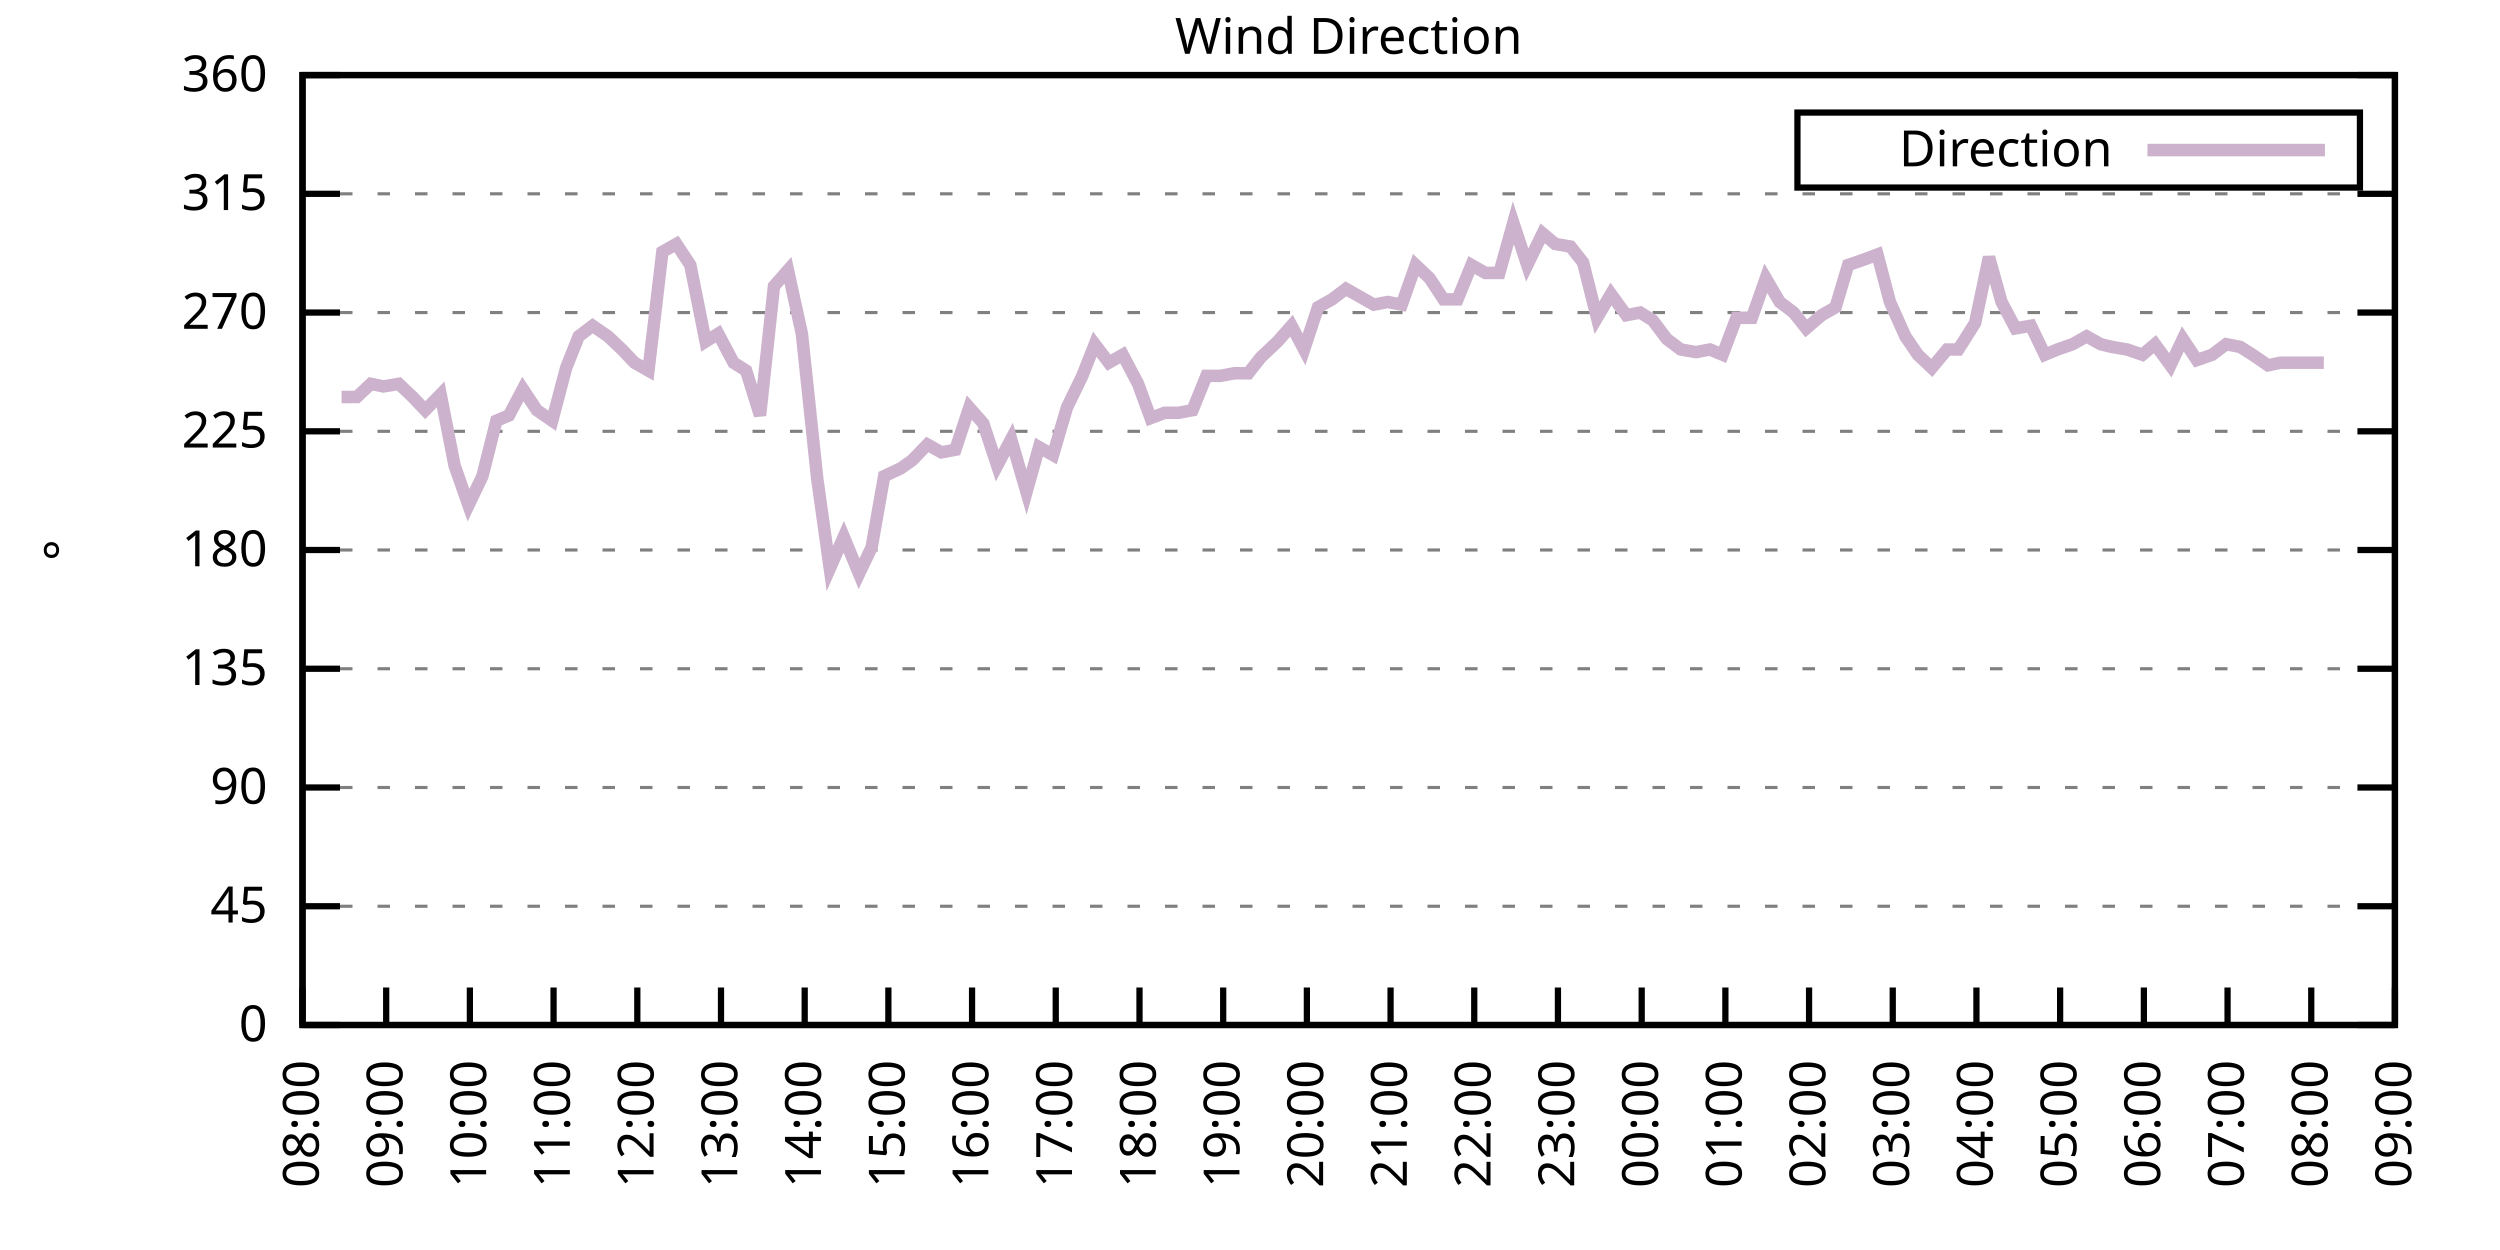
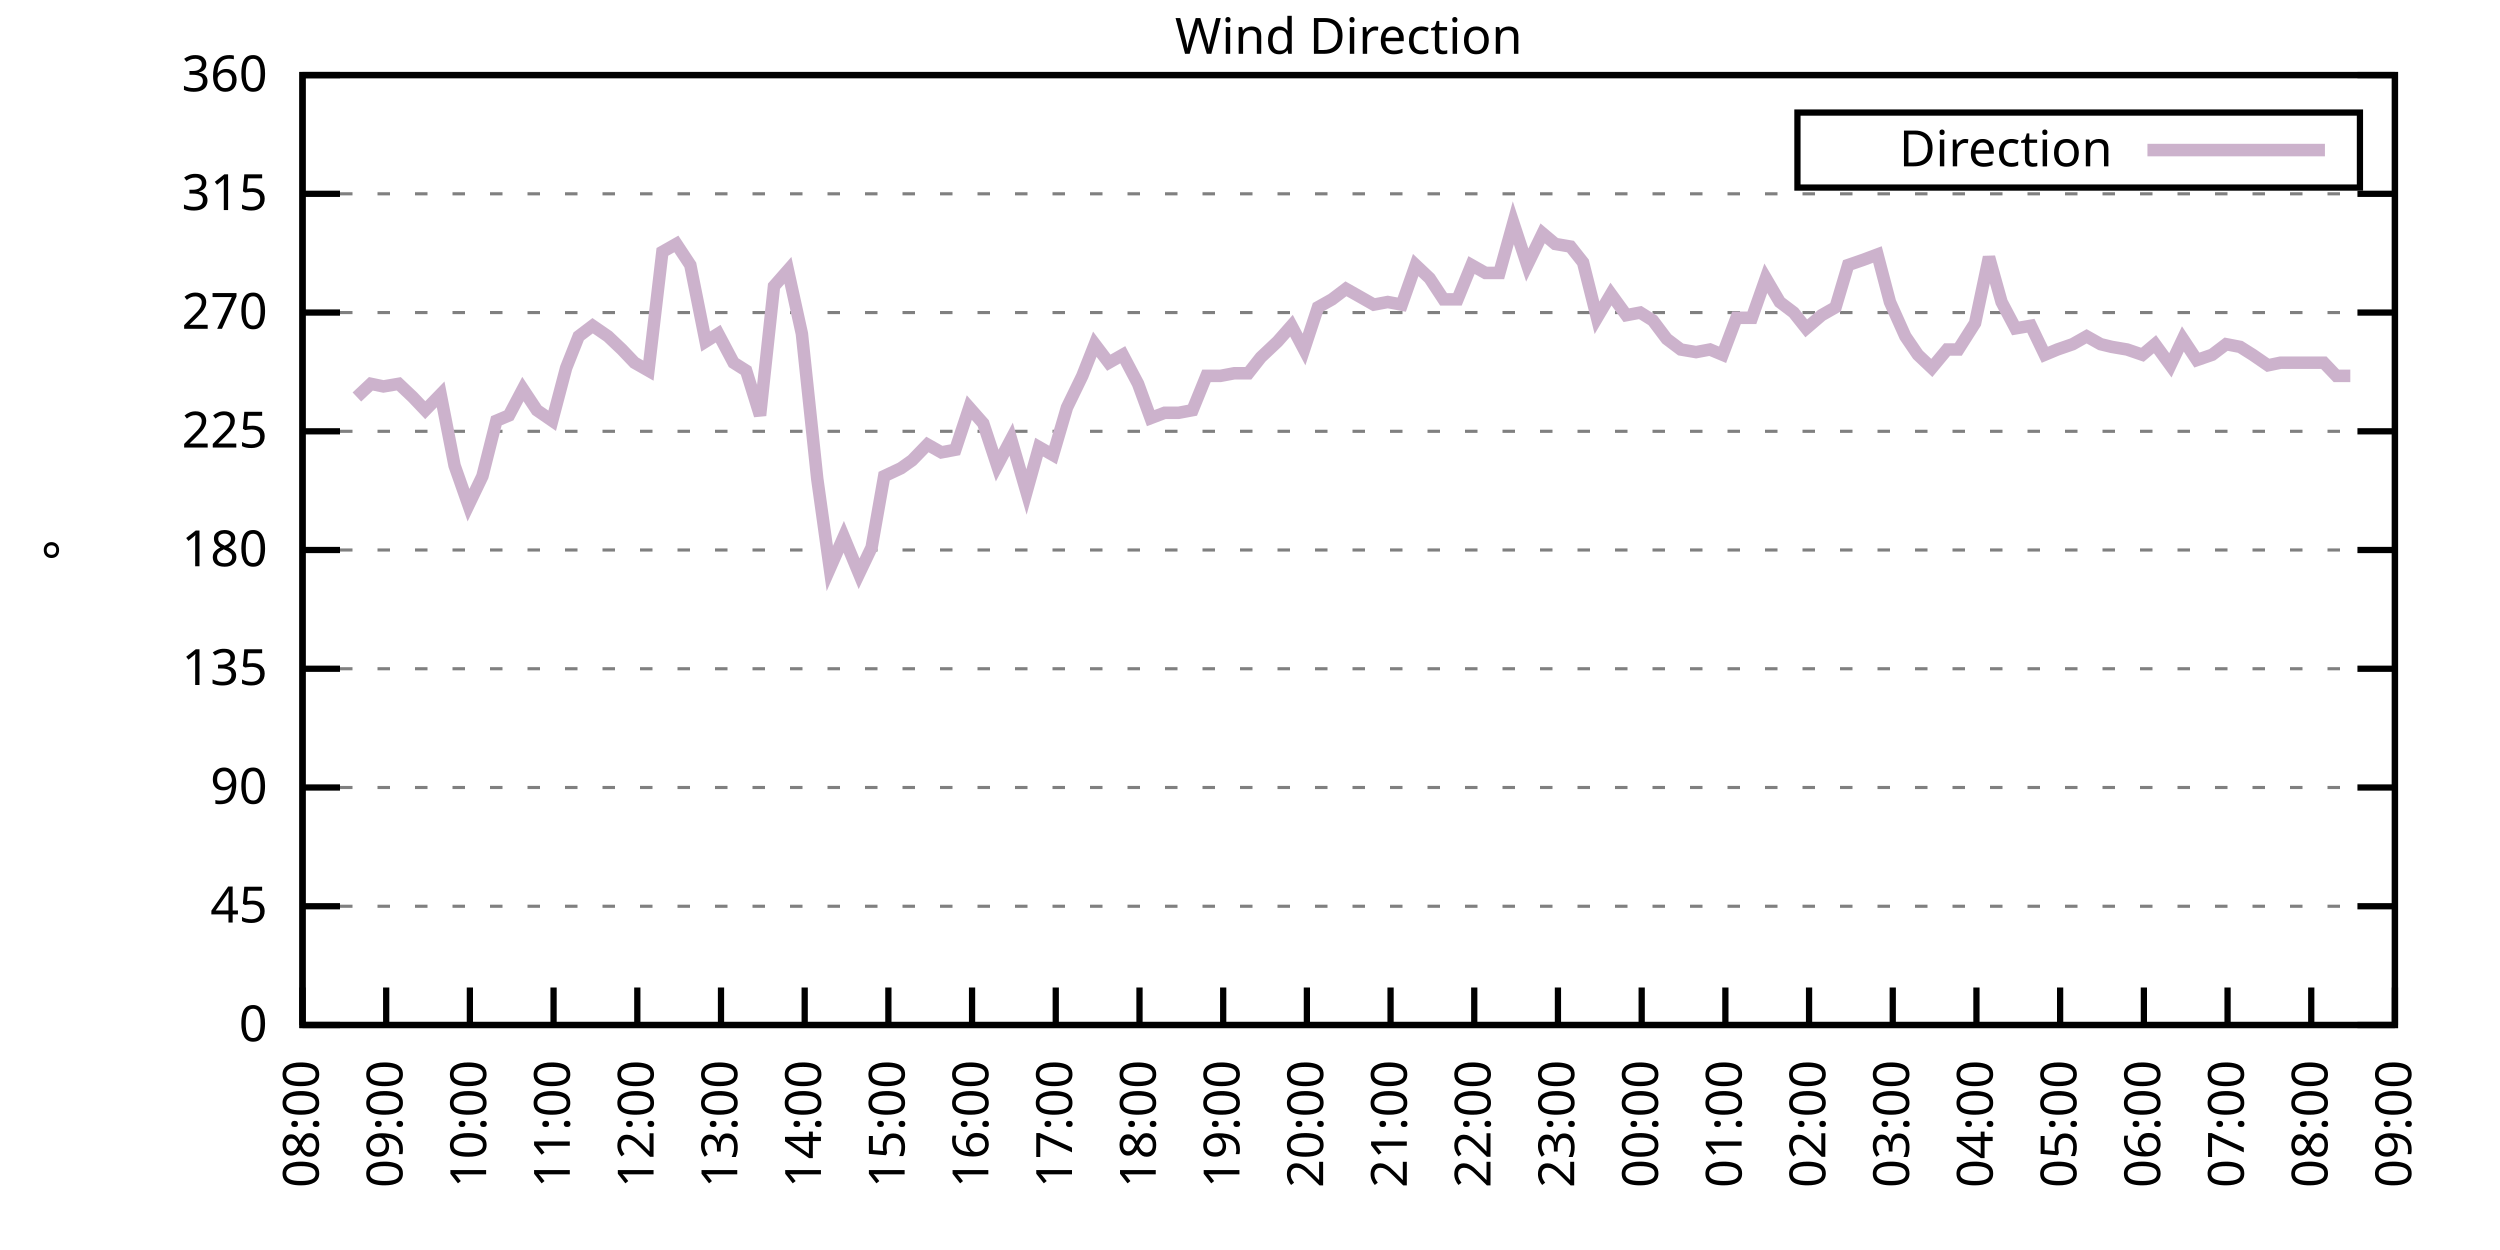
<svg xmlns="http://www.w3.org/2000/svg" xmlns:xlink="http://www.w3.org/1999/xlink" width="400" height="200" viewBox="0 0 400 200">
  <g id="gnuplot_canvas">
    <rect x="0" y="0" width="400" height="200" fill="none" />
    <defs>
      <circle id="gpDot" r="0.5" stroke-width="0.5" stroke="currentColor" />
      <path id="gpPt0" stroke-width="0.333" stroke="currentColor" d="M-1,0 h2 M0,-1 v2" />
      <path id="gpPt1" stroke-width="0.333" stroke="currentColor" d="M-1,-1 L1,1 M1,-1 L-1,1" />
      <path id="gpPt2" stroke-width="0.333" stroke="currentColor" d="M-1,0 L1,0 M0,-1 L0,1 M-1,-1 L1,1 M-1,1 L1,-1" />
      <rect id="gpPt3" stroke-width="0.333" stroke="currentColor" x="-1" y="-1" width="2" height="2" />
      <rect id="gpPt4" stroke-width="0.333" stroke="currentColor" fill="currentColor" x="-1" y="-1" width="2" height="2" />
      <circle id="gpPt5" stroke-width="0.333" stroke="currentColor" cx="0" cy="0" r="1" />
      <use xlink:href="#gpPt5" id="gpPt6" fill="currentColor" stroke="none" />
      <path id="gpPt7" stroke-width="0.333" stroke="currentColor" d="M0,-1.33 L-1.33,0.67 L1.33,0.67 z" />
      <use xlink:href="#gpPt7" id="gpPt8" fill="currentColor" stroke="none" />
      <use xlink:href="#gpPt7" id="gpPt9" stroke="currentColor" transform="rotate(180)" />
      <use xlink:href="#gpPt9" id="gpPt10" fill="currentColor" stroke="none" />
      <use xlink:href="#gpPt3" id="gpPt11" stroke="currentColor" transform="rotate(45)" />
      <use xlink:href="#gpPt11" id="gpPt12" fill="currentColor" stroke="none" />
      <path id="gpPt13" stroke-width="0.333" stroke="currentColor" d="M0,1.330 L1.265,0.411 L0.782,-1.067 L-0.782,-1.076 L-1.265,0.411 z" />
      <use xlink:href="#gpPt13" id="gpPt14" fill="currentColor" stroke="none" />
      <filter id="textbox" filterUnits="objectBoundingBox" x="0" y="0" height="1" width="1">
        <feFlood flood-color="white" flood-opacity="1" result="bgnd" />
        <feComposite in="SourceGraphic" in2="bgnd" operator="atop" />
      </filter>
      <filter id="greybox" filterUnits="objectBoundingBox" x="0" y="0" height="1" width="1">
        <feFlood flood-color="lightgrey" flood-opacity="1" result="grey" />
        <feComposite in="SourceGraphic" in2="grey" operator="atop" />
      </filter>
    </defs>
    <g fill="none" color="white" stroke="currentColor" stroke-width="1.00" stroke-linecap="butt" stroke-linejoin="miter">
</g>
    <g fill="none" color="black" stroke="currentColor" stroke-width="1.00" stroke-linecap="butt" stroke-linejoin="miter">
      <g stroke="none" shape-rendering="crispEdges">
        <polygon fill="rgb(255, 255, 255)" points="48.40,164.00 383.18,164.00 383.18,12.02 48.40,12.02 " />
      </g>
    </g>
    <g fill="none" color="black" stroke="currentColor" stroke-width="1.00" stroke-linecap="butt" stroke-linejoin="miter">
</g>
    <g fill="none" color="black" stroke="black" stroke-width="0.50" stroke-linecap="butt" stroke-linejoin="miter">
</g>
    <g fill="none" color="gray" stroke="currentColor" stroke-width="0.50" stroke-linecap="butt" stroke-linejoin="miter">
      <path stroke="gray" stroke-dasharray="2,4" class="gridline" d="M48.40,164.00 L383.19,164.00  " />
    </g>
    <g fill="none" color="gray" stroke="gray" stroke-width="1.00" stroke-linecap="butt" stroke-linejoin="miter">
</g>
    <g fill="none" color="black" stroke="currentColor" stroke-width="1.00" stroke-linecap="butt" stroke-linejoin="miter">
      <path stroke="black" d="M48.40,164.00 L54.40,164.00 M383.19,164.00 L377.19,164.00  " />
      <g transform="translate(42.80,166.60)" stroke="none" fill="black" font-family="Sans" font-size="8.00" text-anchor="end">
        <text>
          <tspan font-family="Sans"> 0</tspan>
        </text>
      </g>
    </g>
    <g fill="none" color="black" stroke="currentColor" stroke-width="1.00" stroke-linecap="butt" stroke-linejoin="miter">
</g>
    <g fill="none" color="black" stroke="black" stroke-width="0.50" stroke-linecap="butt" stroke-linejoin="miter">
</g>
    <g fill="none" color="gray" stroke="currentColor" stroke-width="0.50" stroke-linecap="butt" stroke-linejoin="miter">
      <path stroke="gray" stroke-dasharray="2,4" class="gridline" d="M48.40,145.00 L383.19,145.00  " />
    </g>
    <g fill="none" color="gray" stroke="gray" stroke-width="1.00" stroke-linecap="butt" stroke-linejoin="miter">
</g>
    <g fill="none" color="black" stroke="currentColor" stroke-width="1.00" stroke-linecap="butt" stroke-linejoin="miter">
      <path stroke="black" d="M48.40,145.00 L54.40,145.00 M383.19,145.00 L377.19,145.00  " />
      <g transform="translate(42.80,147.60)" stroke="none" fill="black" font-family="Sans" font-size="8.00" text-anchor="end">
        <text>
          <tspan font-family="Sans"> 45</tspan>
        </text>
      </g>
    </g>
    <g fill="none" color="black" stroke="currentColor" stroke-width="1.00" stroke-linecap="butt" stroke-linejoin="miter">
</g>
    <g fill="none" color="black" stroke="black" stroke-width="0.50" stroke-linecap="butt" stroke-linejoin="miter">
</g>
    <g fill="none" color="gray" stroke="currentColor" stroke-width="0.50" stroke-linecap="butt" stroke-linejoin="miter">
      <path stroke="gray" stroke-dasharray="2,4" class="gridline" d="M48.40,126.00 L383.19,126.00  " />
    </g>
    <g fill="none" color="gray" stroke="gray" stroke-width="1.00" stroke-linecap="butt" stroke-linejoin="miter">
</g>
    <g fill="none" color="black" stroke="currentColor" stroke-width="1.00" stroke-linecap="butt" stroke-linejoin="miter">
      <path stroke="black" d="M48.40,126.00 L54.40,126.00 M383.19,126.00 L377.19,126.00  " />
      <g transform="translate(42.80,128.60)" stroke="none" fill="black" font-family="Sans" font-size="8.00" text-anchor="end">
        <text>
          <tspan font-family="Sans"> 90</tspan>
        </text>
      </g>
    </g>
    <g fill="none" color="black" stroke="currentColor" stroke-width="1.00" stroke-linecap="butt" stroke-linejoin="miter">
</g>
    <g fill="none" color="black" stroke="black" stroke-width="0.50" stroke-linecap="butt" stroke-linejoin="miter">
</g>
    <g fill="none" color="gray" stroke="currentColor" stroke-width="0.50" stroke-linecap="butt" stroke-linejoin="miter">
      <path stroke="gray" stroke-dasharray="2,4" class="gridline" d="M48.40,107.00 L383.19,107.00  " />
    </g>
    <g fill="none" color="gray" stroke="gray" stroke-width="1.00" stroke-linecap="butt" stroke-linejoin="miter">
</g>
    <g fill="none" color="black" stroke="currentColor" stroke-width="1.00" stroke-linecap="butt" stroke-linejoin="miter">
      <path stroke="black" d="M48.40,107.00 L54.40,107.00 M383.19,107.00 L377.19,107.00  " />
      <g transform="translate(42.80,109.60)" stroke="none" fill="black" font-family="Sans" font-size="8.00" text-anchor="end">
        <text>
          <tspan font-family="Sans"> 135</tspan>
        </text>
      </g>
    </g>
    <g fill="none" color="black" stroke="currentColor" stroke-width="1.00" stroke-linecap="butt" stroke-linejoin="miter">
</g>
    <g fill="none" color="black" stroke="black" stroke-width="0.50" stroke-linecap="butt" stroke-linejoin="miter">
</g>
    <g fill="none" color="gray" stroke="currentColor" stroke-width="0.50" stroke-linecap="butt" stroke-linejoin="miter">
      <path stroke="gray" stroke-dasharray="2,4" class="gridline" d="M48.40,88.00 L383.19,88.00  " />
    </g>
    <g fill="none" color="gray" stroke="gray" stroke-width="1.00" stroke-linecap="butt" stroke-linejoin="miter">
</g>
    <g fill="none" color="black" stroke="currentColor" stroke-width="1.00" stroke-linecap="butt" stroke-linejoin="miter">
      <path stroke="black" d="M48.40,88.00 L54.40,88.00 M383.19,88.00 L377.19,88.00  " />
      <g transform="translate(42.80,90.60)" stroke="none" fill="black" font-family="Sans" font-size="8.00" text-anchor="end">
        <text>
          <tspan font-family="Sans"> 180</tspan>
        </text>
      </g>
    </g>
    <g fill="none" color="black" stroke="currentColor" stroke-width="1.00" stroke-linecap="butt" stroke-linejoin="miter">
</g>
    <g fill="none" color="black" stroke="black" stroke-width="0.50" stroke-linecap="butt" stroke-linejoin="miter">
</g>
    <g fill="none" color="gray" stroke="currentColor" stroke-width="0.50" stroke-linecap="butt" stroke-linejoin="miter">
      <path stroke="gray" stroke-dasharray="2,4" class="gridline" d="M48.40,69.01 L383.19,69.01  " />
    </g>
    <g fill="none" color="gray" stroke="gray" stroke-width="1.00" stroke-linecap="butt" stroke-linejoin="miter">
</g>
    <g fill="none" color="black" stroke="currentColor" stroke-width="1.00" stroke-linecap="butt" stroke-linejoin="miter">
      <path stroke="black" d="M48.40,69.01 L54.40,69.01 M383.19,69.01 L377.19,69.01  " />
      <g transform="translate(42.80,71.61)" stroke="none" fill="black" font-family="Sans" font-size="8.00" text-anchor="end">
        <text>
          <tspan font-family="Sans"> 225</tspan>
        </text>
      </g>
    </g>
    <g fill="none" color="black" stroke="currentColor" stroke-width="1.00" stroke-linecap="butt" stroke-linejoin="miter">
</g>
    <g fill="none" color="black" stroke="black" stroke-width="0.50" stroke-linecap="butt" stroke-linejoin="miter">
</g>
    <g fill="none" color="gray" stroke="currentColor" stroke-width="0.50" stroke-linecap="butt" stroke-linejoin="miter">
      <path stroke="gray" stroke-dasharray="2,4" class="gridline" d="M48.40,50.01 L383.19,50.01  " />
    </g>
    <g fill="none" color="gray" stroke="gray" stroke-width="1.00" stroke-linecap="butt" stroke-linejoin="miter">
</g>
    <g fill="none" color="black" stroke="currentColor" stroke-width="1.00" stroke-linecap="butt" stroke-linejoin="miter">
      <path stroke="black" d="M48.40,50.01 L54.40,50.01 M383.19,50.01 L377.19,50.01  " />
      <g transform="translate(42.80,52.61)" stroke="none" fill="black" font-family="Sans" font-size="8.00" text-anchor="end">
        <text>
          <tspan font-family="Sans"> 270</tspan>
        </text>
      </g>
    </g>
    <g fill="none" color="black" stroke="currentColor" stroke-width="1.00" stroke-linecap="butt" stroke-linejoin="miter">
</g>
    <g fill="none" color="black" stroke="black" stroke-width="0.50" stroke-linecap="butt" stroke-linejoin="miter">
</g>
    <g fill="none" color="gray" stroke="currentColor" stroke-width="0.50" stroke-linecap="butt" stroke-linejoin="miter">
      <path stroke="gray" stroke-dasharray="2,4" class="gridline" d="M48.40,31.01 L383.19,31.01  " />
    </g>
    <g fill="none" color="gray" stroke="gray" stroke-width="1.00" stroke-linecap="butt" stroke-linejoin="miter">
</g>
    <g fill="none" color="black" stroke="currentColor" stroke-width="1.00" stroke-linecap="butt" stroke-linejoin="miter">
      <path stroke="black" d="M48.40,31.01 L54.40,31.01 M383.19,31.01 L377.19,31.01  " />
      <g transform="translate(42.80,33.61)" stroke="none" fill="black" font-family="Sans" font-size="8.00" text-anchor="end">
        <text>
          <tspan font-family="Sans"> 315</tspan>
        </text>
      </g>
    </g>
    <g fill="none" color="black" stroke="currentColor" stroke-width="1.00" stroke-linecap="butt" stroke-linejoin="miter">
</g>
    <g fill="none" color="black" stroke="black" stroke-width="0.50" stroke-linecap="butt" stroke-linejoin="miter">
</g>
    <g fill="none" color="gray" stroke="currentColor" stroke-width="0.50" stroke-linecap="butt" stroke-linejoin="miter">
      <path stroke="gray" stroke-dasharray="2,4" class="gridline" d="M48.40,12.01 L383.19,12.01  " />
    </g>
    <g fill="none" color="gray" stroke="gray" stroke-width="1.00" stroke-linecap="butt" stroke-linejoin="miter">
</g>
    <g fill="none" color="black" stroke="currentColor" stroke-width="1.00" stroke-linecap="butt" stroke-linejoin="miter">
      <path stroke="black" d="M48.40,12.01 L54.40,12.01 M383.19,12.01 L377.19,12.01  " />
      <g transform="translate(42.80,14.61)" stroke="none" fill="black" font-family="Sans" font-size="8.00" text-anchor="end">
        <text>
          <tspan font-family="Sans"> 360</tspan>
        </text>
      </g>
    </g>
    <g fill="none" color="black" stroke="currentColor" stroke-width="1.00" stroke-linecap="butt" stroke-linejoin="miter">
      <path stroke="black" d="M48.40,164.00 L48.40,158.00  " />
      <g transform="translate(51.00,169.60) rotate(270.00)" stroke="none" fill="black" font-family="Sans" font-size="8.00" text-anchor="end">
        <text>
          <tspan font-family="Sans">08:00</tspan>
        </text>
      </g>
    </g>
    <g fill="none" color="black" stroke="currentColor" stroke-width="1.00" stroke-linecap="butt" stroke-linejoin="miter">
      <path stroke="black" d="M61.79,164.00 L61.79,158.00  " />
      <g transform="translate(64.39,169.60) rotate(270.00)" stroke="none" fill="black" font-family="Sans" font-size="8.00" text-anchor="end">
        <text>
          <tspan font-family="Sans">09:00</tspan>
        </text>
      </g>
    </g>
    <g fill="none" color="black" stroke="currentColor" stroke-width="1.00" stroke-linecap="butt" stroke-linejoin="miter">
      <path stroke="black" d="M75.18,164.00 L75.18,158.00  " />
      <g transform="translate(77.78,169.60) rotate(270.00)" stroke="none" fill="black" font-family="Sans" font-size="8.00" text-anchor="end">
        <text>
          <tspan font-family="Sans">10:00</tspan>
        </text>
      </g>
    </g>
    <g fill="none" color="black" stroke="currentColor" stroke-width="1.00" stroke-linecap="butt" stroke-linejoin="miter">
      <path stroke="black" d="M88.57,164.00 L88.57,158.00  " />
      <g transform="translate(91.17,169.60) rotate(270.00)" stroke="none" fill="black" font-family="Sans" font-size="8.00" text-anchor="end">
        <text>
          <tspan font-family="Sans">11:00</tspan>
        </text>
      </g>
    </g>
    <g fill="none" color="black" stroke="currentColor" stroke-width="1.00" stroke-linecap="butt" stroke-linejoin="miter">
      <path stroke="black" d="M101.97,164.00 L101.97,158.00  " />
      <g transform="translate(104.57,169.60) rotate(270.00)" stroke="none" fill="black" font-family="Sans" font-size="8.00" text-anchor="end">
        <text>
          <tspan font-family="Sans">12:00</tspan>
        </text>
      </g>
    </g>
    <g fill="none" color="black" stroke="currentColor" stroke-width="1.00" stroke-linecap="butt" stroke-linejoin="miter">
      <path stroke="black" d="M115.36,164.00 L115.36,158.00  " />
      <g transform="translate(117.96,169.60) rotate(270.00)" stroke="none" fill="black" font-family="Sans" font-size="8.00" text-anchor="end">
        <text>
          <tspan font-family="Sans">13:00</tspan>
        </text>
      </g>
    </g>
    <g fill="none" color="black" stroke="currentColor" stroke-width="1.00" stroke-linecap="butt" stroke-linejoin="miter">
      <path stroke="black" d="M128.75,164.00 L128.75,158.00  " />
      <g transform="translate(131.35,169.60) rotate(270.00)" stroke="none" fill="black" font-family="Sans" font-size="8.00" text-anchor="end">
        <text>
          <tspan font-family="Sans">14:00</tspan>
        </text>
      </g>
    </g>
    <g fill="none" color="black" stroke="currentColor" stroke-width="1.00" stroke-linecap="butt" stroke-linejoin="miter">
      <path stroke="black" d="M142.14,164.00 L142.14,158.00  " />
      <g transform="translate(144.74,169.60) rotate(270.00)" stroke="none" fill="black" font-family="Sans" font-size="8.00" text-anchor="end">
        <text>
          <tspan font-family="Sans">15:00</tspan>
        </text>
      </g>
    </g>
    <g fill="none" color="black" stroke="currentColor" stroke-width="1.00" stroke-linecap="butt" stroke-linejoin="miter">
      <path stroke="black" d="M155.53,164.00 L155.53,158.00  " />
      <g transform="translate(158.13,169.60) rotate(270.00)" stroke="none" fill="black" font-family="Sans" font-size="8.00" text-anchor="end">
        <text>
          <tspan font-family="Sans">16:00</tspan>
        </text>
      </g>
    </g>
    <g fill="none" color="black" stroke="currentColor" stroke-width="1.00" stroke-linecap="butt" stroke-linejoin="miter">
      <path stroke="black" d="M168.92,164.00 L168.92,158.00  " />
      <g transform="translate(171.52,169.60) rotate(270.00)" stroke="none" fill="black" font-family="Sans" font-size="8.00" text-anchor="end">
        <text>
          <tspan font-family="Sans">17:00</tspan>
        </text>
      </g>
    </g>
    <g fill="none" color="black" stroke="currentColor" stroke-width="1.00" stroke-linecap="butt" stroke-linejoin="miter">
      <path stroke="black" d="M182.32,164.00 L182.32,158.00  " />
      <g transform="translate(184.92,169.60) rotate(270.00)" stroke="none" fill="black" font-family="Sans" font-size="8.00" text-anchor="end">
        <text>
          <tspan font-family="Sans">18:00</tspan>
        </text>
      </g>
    </g>
    <g fill="none" color="black" stroke="currentColor" stroke-width="1.00" stroke-linecap="butt" stroke-linejoin="miter">
      <path stroke="black" d="M195.71,164.00 L195.71,158.00  " />
      <g transform="translate(198.31,169.60) rotate(270.00)" stroke="none" fill="black" font-family="Sans" font-size="8.00" text-anchor="end">
        <text>
          <tspan font-family="Sans">19:00</tspan>
        </text>
      </g>
    </g>
    <g fill="none" color="black" stroke="currentColor" stroke-width="1.00" stroke-linecap="butt" stroke-linejoin="miter">
      <path stroke="black" d="M209.10,164.00 L209.10,158.00  " />
      <g transform="translate(211.70,169.60) rotate(270.00)" stroke="none" fill="black" font-family="Sans" font-size="8.00" text-anchor="end">
        <text>
          <tspan font-family="Sans">20:00</tspan>
        </text>
      </g>
    </g>
    <g fill="none" color="black" stroke="currentColor" stroke-width="1.00" stroke-linecap="butt" stroke-linejoin="miter">
      <path stroke="black" d="M222.49,164.00 L222.49,158.00  " />
      <g transform="translate(225.09,169.60) rotate(270.00)" stroke="none" fill="black" font-family="Sans" font-size="8.00" text-anchor="end">
        <text>
          <tspan font-family="Sans">21:00</tspan>
        </text>
      </g>
    </g>
    <g fill="none" color="black" stroke="currentColor" stroke-width="1.00" stroke-linecap="butt" stroke-linejoin="miter">
      <path stroke="black" d="M235.88,164.00 L235.88,158.00  " />
      <g transform="translate(238.48,169.60) rotate(270.00)" stroke="none" fill="black" font-family="Sans" font-size="8.00" text-anchor="end">
        <text>
          <tspan font-family="Sans">22:00</tspan>
        </text>
      </g>
    </g>
    <g fill="none" color="black" stroke="currentColor" stroke-width="1.00" stroke-linecap="butt" stroke-linejoin="miter">
      <path stroke="black" d="M249.27,164.00 L249.27,158.00  " />
      <g transform="translate(251.87,169.60) rotate(270.00)" stroke="none" fill="black" font-family="Sans" font-size="8.00" text-anchor="end">
        <text>
          <tspan font-family="Sans">23:00</tspan>
        </text>
      </g>
    </g>
    <g fill="none" color="black" stroke="currentColor" stroke-width="1.00" stroke-linecap="butt" stroke-linejoin="miter">
      <path stroke="black" d="M262.67,164.00 L262.67,158.00  " />
      <g transform="translate(265.27,169.60) rotate(270.00)" stroke="none" fill="black" font-family="Sans" font-size="8.00" text-anchor="end">
        <text>
          <tspan font-family="Sans">00:00</tspan>
        </text>
      </g>
    </g>
    <g fill="none" color="black" stroke="currentColor" stroke-width="1.00" stroke-linecap="butt" stroke-linejoin="miter">
      <path stroke="black" d="M276.06,164.00 L276.06,158.00  " />
      <g transform="translate(278.66,169.60) rotate(270.00)" stroke="none" fill="black" font-family="Sans" font-size="8.00" text-anchor="end">
        <text>
          <tspan font-family="Sans">01:00</tspan>
        </text>
      </g>
    </g>
    <g fill="none" color="black" stroke="currentColor" stroke-width="1.00" stroke-linecap="butt" stroke-linejoin="miter">
      <path stroke="black" d="M289.45,164.00 L289.45,158.00  " />
      <g transform="translate(292.05,169.60) rotate(270.00)" stroke="none" fill="black" font-family="Sans" font-size="8.00" text-anchor="end">
        <text>
          <tspan font-family="Sans">02:00</tspan>
        </text>
      </g>
    </g>
    <g fill="none" color="black" stroke="currentColor" stroke-width="1.00" stroke-linecap="butt" stroke-linejoin="miter">
      <path stroke="black" d="M302.84,164.00 L302.84,158.00  " />
      <g transform="translate(305.44,169.60) rotate(270.00)" stroke="none" fill="black" font-family="Sans" font-size="8.00" text-anchor="end">
        <text>
          <tspan font-family="Sans">03:00</tspan>
        </text>
      </g>
    </g>
    <g fill="none" color="black" stroke="currentColor" stroke-width="1.00" stroke-linecap="butt" stroke-linejoin="miter">
      <path stroke="black" d="M316.23,164.00 L316.23,158.00  " />
      <g transform="translate(318.83,169.60) rotate(270.00)" stroke="none" fill="black" font-family="Sans" font-size="8.00" text-anchor="end">
        <text>
          <tspan font-family="Sans">04:00</tspan>
        </text>
      </g>
    </g>
    <g fill="none" color="black" stroke="currentColor" stroke-width="1.00" stroke-linecap="butt" stroke-linejoin="miter">
      <path stroke="black" d="M329.62,164.00 L329.62,158.00  " />
      <g transform="translate(332.22,169.60) rotate(270.00)" stroke="none" fill="black" font-family="Sans" font-size="8.00" text-anchor="end">
        <text>
          <tspan font-family="Sans">05:00</tspan>
        </text>
      </g>
    </g>
    <g fill="none" color="black" stroke="currentColor" stroke-width="1.00" stroke-linecap="butt" stroke-linejoin="miter">
      <path stroke="black" d="M343.02,164.00 L343.02,158.00  " />
      <g transform="translate(345.62,169.60) rotate(270.00)" stroke="none" fill="black" font-family="Sans" font-size="8.00" text-anchor="end">
        <text>
          <tspan font-family="Sans">06:00</tspan>
        </text>
      </g>
    </g>
    <g fill="none" color="black" stroke="currentColor" stroke-width="1.00" stroke-linecap="butt" stroke-linejoin="miter">
      <path stroke="black" d="M356.41,164.00 L356.41,158.00  " />
      <g transform="translate(359.01,169.60) rotate(270.00)" stroke="none" fill="black" font-family="Sans" font-size="8.00" text-anchor="end">
        <text>
          <tspan font-family="Sans">07:00</tspan>
        </text>
      </g>
    </g>
    <g fill="none" color="black" stroke="currentColor" stroke-width="1.00" stroke-linecap="butt" stroke-linejoin="miter">
      <path stroke="black" d="M369.80,164.00 L369.80,158.00  " />
      <g transform="translate(372.40,169.60) rotate(270.00)" stroke="none" fill="black" font-family="Sans" font-size="8.00" text-anchor="end">
        <text>
          <tspan font-family="Sans">08:00</tspan>
        </text>
      </g>
    </g>
    <g fill="none" color="black" stroke="currentColor" stroke-width="1.00" stroke-linecap="butt" stroke-linejoin="miter">
      <path stroke="black" d="M383.19,164.00 L383.19,158.00  " />
      <g transform="translate(385.79,169.60) rotate(270.00)" stroke="none" fill="black" font-family="Sans" font-size="8.00" text-anchor="end">
        <text>
          <tspan font-family="Sans">09:00</tspan>
        </text>
      </g>
    </g>
    <g fill="none" color="black" stroke="currentColor" stroke-width="1.00" stroke-linecap="butt" stroke-linejoin="miter">
</g>
    <g fill="none" color="black" stroke="currentColor" stroke-width="1.00" stroke-linecap="butt" stroke-linejoin="miter">
      <path stroke="black" d="M48.40,12.01 L48.40,164.00 L383.19,164.00 L383.19,12.01 L48.40,12.01 Z  " />
    </g>
    <g fill="none" color="black" stroke="currentColor" stroke-width="1.00" stroke-linecap="butt" stroke-linejoin="miter">
</g>
    <g fill="none" color="black" stroke="currentColor" stroke-width="1.00" stroke-linecap="butt" stroke-linejoin="miter">
      <path stroke="black" d="M287.59,30.01 L287.59,18.01 L377.59,18.01 L377.59,30.01 L287.59,30.01 Z  " />
    </g>
    <g id="Wind_direction_plot_1">
      <g fill="none" color="white" stroke="black" stroke-width="2.00" stroke-linecap="butt" stroke-linejoin="miter">
</g>
      <g fill="none" color="black" stroke="currentColor" stroke-width="2.00" stroke-linecap="butt" stroke-linejoin="miter">
        <g transform="translate(337.99,26.61)" stroke="none" fill="black" font-family="Sans" font-size="8.00" text-anchor="end">
          <text>
            <tspan font-family="Sans">Direction</tspan>
          </text>
        </g>
      </g>
      <g fill="none" color="black" stroke="currentColor" stroke-width="2.00" stroke-linecap="butt" stroke-linejoin="miter">
-         <path stroke="rgb(204, 178, 204)" d="M343.59,24.01 L371.99,24.01 M54.65,63.52 L57.10,63.52 L59.34,61.41 L61.35,61.83 L63.80,61.41 L66.03,63.52   L68.04,65.63 L70.50,63.10 L72.73,74.49 L74.96,80.83 L77.19,76.18 L79.42,67.32 L81.43,66.47 L83.66,62.25   L85.90,65.63 L88.35,67.32 L90.58,58.87 L92.59,53.81 L94.82,52.12 L97.28,53.81 L99.51,55.92 L101.52,58.03   L103.75,59.30 L105.98,40.30 L108.22,39.03 L110.45,42.41 L112.90,54.65 L114.91,53.39 L117.37,58.03 L119.38,59.30   L121.61,66.47 L123.84,45.79 L126.07,43.25 L128.30,53.39 L130.76,76.61 L132.77,90.96 L135.00,85.89 L137.45,91.80   L139.46,87.58 L141.47,76.18 L144.15,74.92 L145.94,73.65 L148.39,71.12 L150.62,72.38 L152.85,71.96 L155.09,65.21   L157.32,67.74 L159.55,74.49 L161.78,70.27 L164.24,78.72 L166.25,71.54 L168.48,72.81 L170.71,65.21 L173.17,60.14   L175.17,55.07 L177.41,58.03 L179.64,56.76 L182.09,61.41 L184.10,66.90 L186.33,66.05 L188.57,66.05 L190.80,65.63   L193.03,60.14 L195.26,60.14 L197.49,59.72 L199.73,59.72 L201.73,57.18 L204.41,54.65 L206.64,52.12 L208.65,55.92   L210.88,49.16 L213.12,47.90 L215.35,46.21 L217.58,47.47 L219.81,48.74 L222.04,48.32 L224.28,48.74 L226.51,42.41   L228.74,44.52 L230.97,47.90 L233.20,47.90 L235.44,42.41 L237.67,43.67 L239.90,43.67 L242.13,35.65 L244.36,42.41   L246.82,37.34 L248.83,39.03 L251.28,39.45 L253.29,41.99 L255.52,50.85 L257.76,47.05 L260.21,50.43 L262.44,50.01   L264.45,51.27 L266.68,54.23 L268.92,55.92 L271.37,56.34 L273.60,55.92 L275.61,56.76 L277.84,50.85 L280.30,50.85   L282.53,44.52 L284.76,48.32 L286.99,50.01 L289.00,52.54 L291.46,50.43 L293.69,49.16 L295.70,42.41 L298.15,41.56   L300.39,40.72 L302.39,48.32 L304.85,53.81 L306.86,56.76 L309.09,58.87 L311.54,55.92 L313.33,55.92 L316.01,51.70   L318.24,41.14 L320.25,48.32 L322.48,52.54 L324.94,52.12 L327.17,56.76 L329.18,55.92 L331.63,55.07 L333.86,53.81   L336.10,55.07 L337.88,55.50 L340.34,55.92 L342.79,56.76 L344.80,55.07 L347.26,58.45 L349.26,54.23 L351.50,57.61   L353.95,56.76 L356.18,55.07 L358.42,55.50 L360.42,56.76 L362.88,58.45 L364.89,58.03 L367.34,58.03 L369.58,58.03   L371.81,58.03  " />
+         <path stroke="rgb(204, 178, 204)" d="M343.59,24.01 L371.99,24.01 M57.10,63.52 L59.34,61.41 L61.35,61.83 L63.80,61.41 L66.03,63.52 L68.04,65.63   L70.50,63.10 L72.73,74.49 L74.96,80.83 L77.19,76.18 L79.42,67.32 L81.43,66.47 L83.66,62.25 L85.90,65.63   L88.35,67.32 L90.58,58.87 L92.59,53.81 L94.82,52.12 L97.28,53.81 L99.51,55.92 L101.52,58.03 L103.75,59.30   L105.98,40.30 L108.22,39.03 L110.45,42.41 L112.90,54.65 L114.91,53.39 L117.37,58.03 L119.38,59.30 L121.61,66.47   L123.84,45.79 L126.07,43.25 L128.30,53.39 L130.76,76.61 L132.77,90.96 L135.00,85.89 L137.45,91.80 L139.46,87.58   L141.47,76.18 L144.15,74.92 L145.94,73.65 L148.39,71.12 L150.62,72.38 L152.85,71.96 L155.09,65.21 L157.32,67.74   L159.55,74.49 L161.78,70.27 L164.24,78.72 L166.25,71.54 L168.48,72.81 L170.71,65.21 L173.17,60.14 L175.17,55.07   L177.41,58.03 L179.64,56.76 L182.09,61.41 L184.10,66.90 L186.33,66.05 L188.57,66.05 L190.80,65.63 L193.03,60.14   L195.26,60.14 L197.49,59.72 L199.73,59.72 L201.73,57.18 L204.41,54.65 L206.64,52.12 L208.65,55.92 L210.88,49.16   L213.12,47.90 L215.35,46.21 L217.58,47.47 L219.81,48.74 L222.04,48.32 L224.28,48.74 L226.51,42.41 L228.74,44.52   L230.97,47.90 L233.20,47.90 L235.44,42.41 L237.67,43.67 L239.90,43.67 L242.13,35.65 L244.36,42.41 L246.82,37.34   L248.83,39.03 L251.28,39.45 L253.29,41.99 L255.52,50.85 L257.76,47.05 L260.21,50.43 L262.44,50.01 L264.45,51.27   L266.68,54.23 L268.92,55.92 L271.37,56.34 L273.60,55.92 L275.61,56.76 L277.84,50.85 L280.30,50.85 L282.53,44.52   L284.76,48.32 L286.99,50.01 L289.00,52.54 L291.46,50.43 L293.69,49.16 L295.70,42.41 L298.15,41.56 L300.39,40.72   L302.39,48.32 L304.85,53.81 L306.86,56.76 L309.09,58.87 L311.54,55.92 L313.33,55.92 L316.01,51.70 L318.24,41.14   L320.25,48.32 L322.48,52.54 L324.94,52.12 L327.17,56.76 L329.18,55.92 L331.63,55.07 L333.86,53.81 L336.10,55.07   L337.88,55.50 L340.34,55.92 L342.79,56.76 L344.80,55.07 L347.26,58.45 L349.26,54.23 L351.50,57.61 L353.95,56.76   L356.18,55.07 L358.42,55.50 L360.42,56.76 L362.88,58.45 L364.89,58.03 L367.34,58.03 L369.58,58.03 L371.81,58.03   L373.82,60.14 L376.05,60.14  " />
      </g>
    </g>
    <g fill="none" color="black" stroke="currentColor" stroke-width="2.00" stroke-linecap="butt" stroke-linejoin="miter">
</g>
    <g fill="none" color="black" stroke="black" stroke-width="1.00" stroke-linecap="butt" stroke-linejoin="miter">
</g>
    <g fill="none" color="black" stroke="currentColor" stroke-width="1.00" stroke-linecap="butt" stroke-linejoin="miter">
      <path stroke="black" d="M48.40,12.01 L48.40,164.00 L383.19,164.00 L383.19,12.01 L48.40,12.01 Z  " />
      <g transform="translate(12.80,88.01) rotate(270.00)" stroke="none" fill="black" font-family="Sans" font-size="8.00" text-anchor="middle">
        <text>
          <tspan font-family="Sans">°</tspan>
        </text>
      </g>
    </g>
    <g fill="none" color="black" stroke="currentColor" stroke-width="1.00" stroke-linecap="butt" stroke-linejoin="miter">
</g>
    <g fill="none" color="black" stroke="currentColor" stroke-width="1.00" stroke-linecap="butt" stroke-linejoin="miter">
      <g transform="translate(215.79,8.61)" stroke="none" fill="black" font-family="Sans" font-size="8.00" text-anchor="middle">
        <text>
          <tspan font-family="Sans">Wind Direction</tspan>
        </text>
      </g>
    </g>
    <g fill="none" color="black" stroke="currentColor" stroke-width="1.00" stroke-linecap="butt" stroke-linejoin="miter">
</g>
  </g>
</svg>
